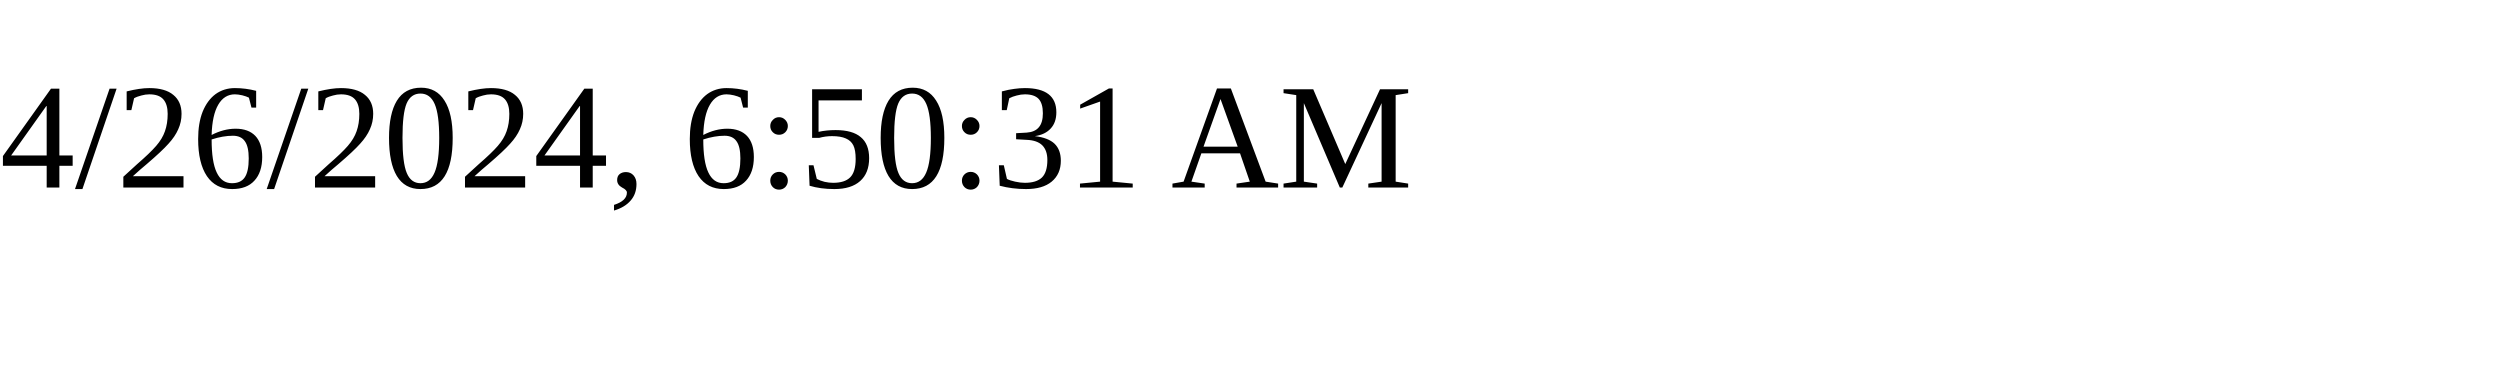
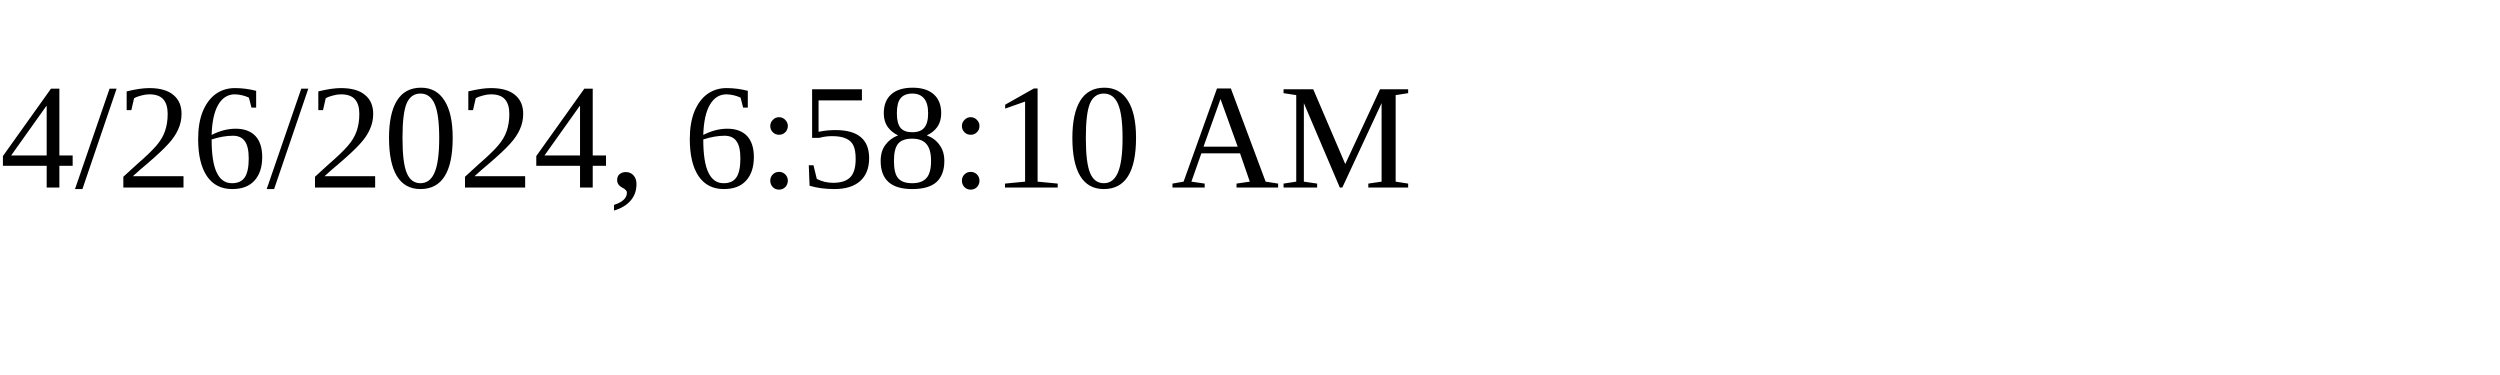
<svg xmlns="http://www.w3.org/2000/svg" height="30" width="200">
-   <text x="0" y="15">4/26/2024, 6:50:31 AM</text>
+   <text x="0" y="15">4/26/2024, 6:58:10 AM</text>
</svg>
